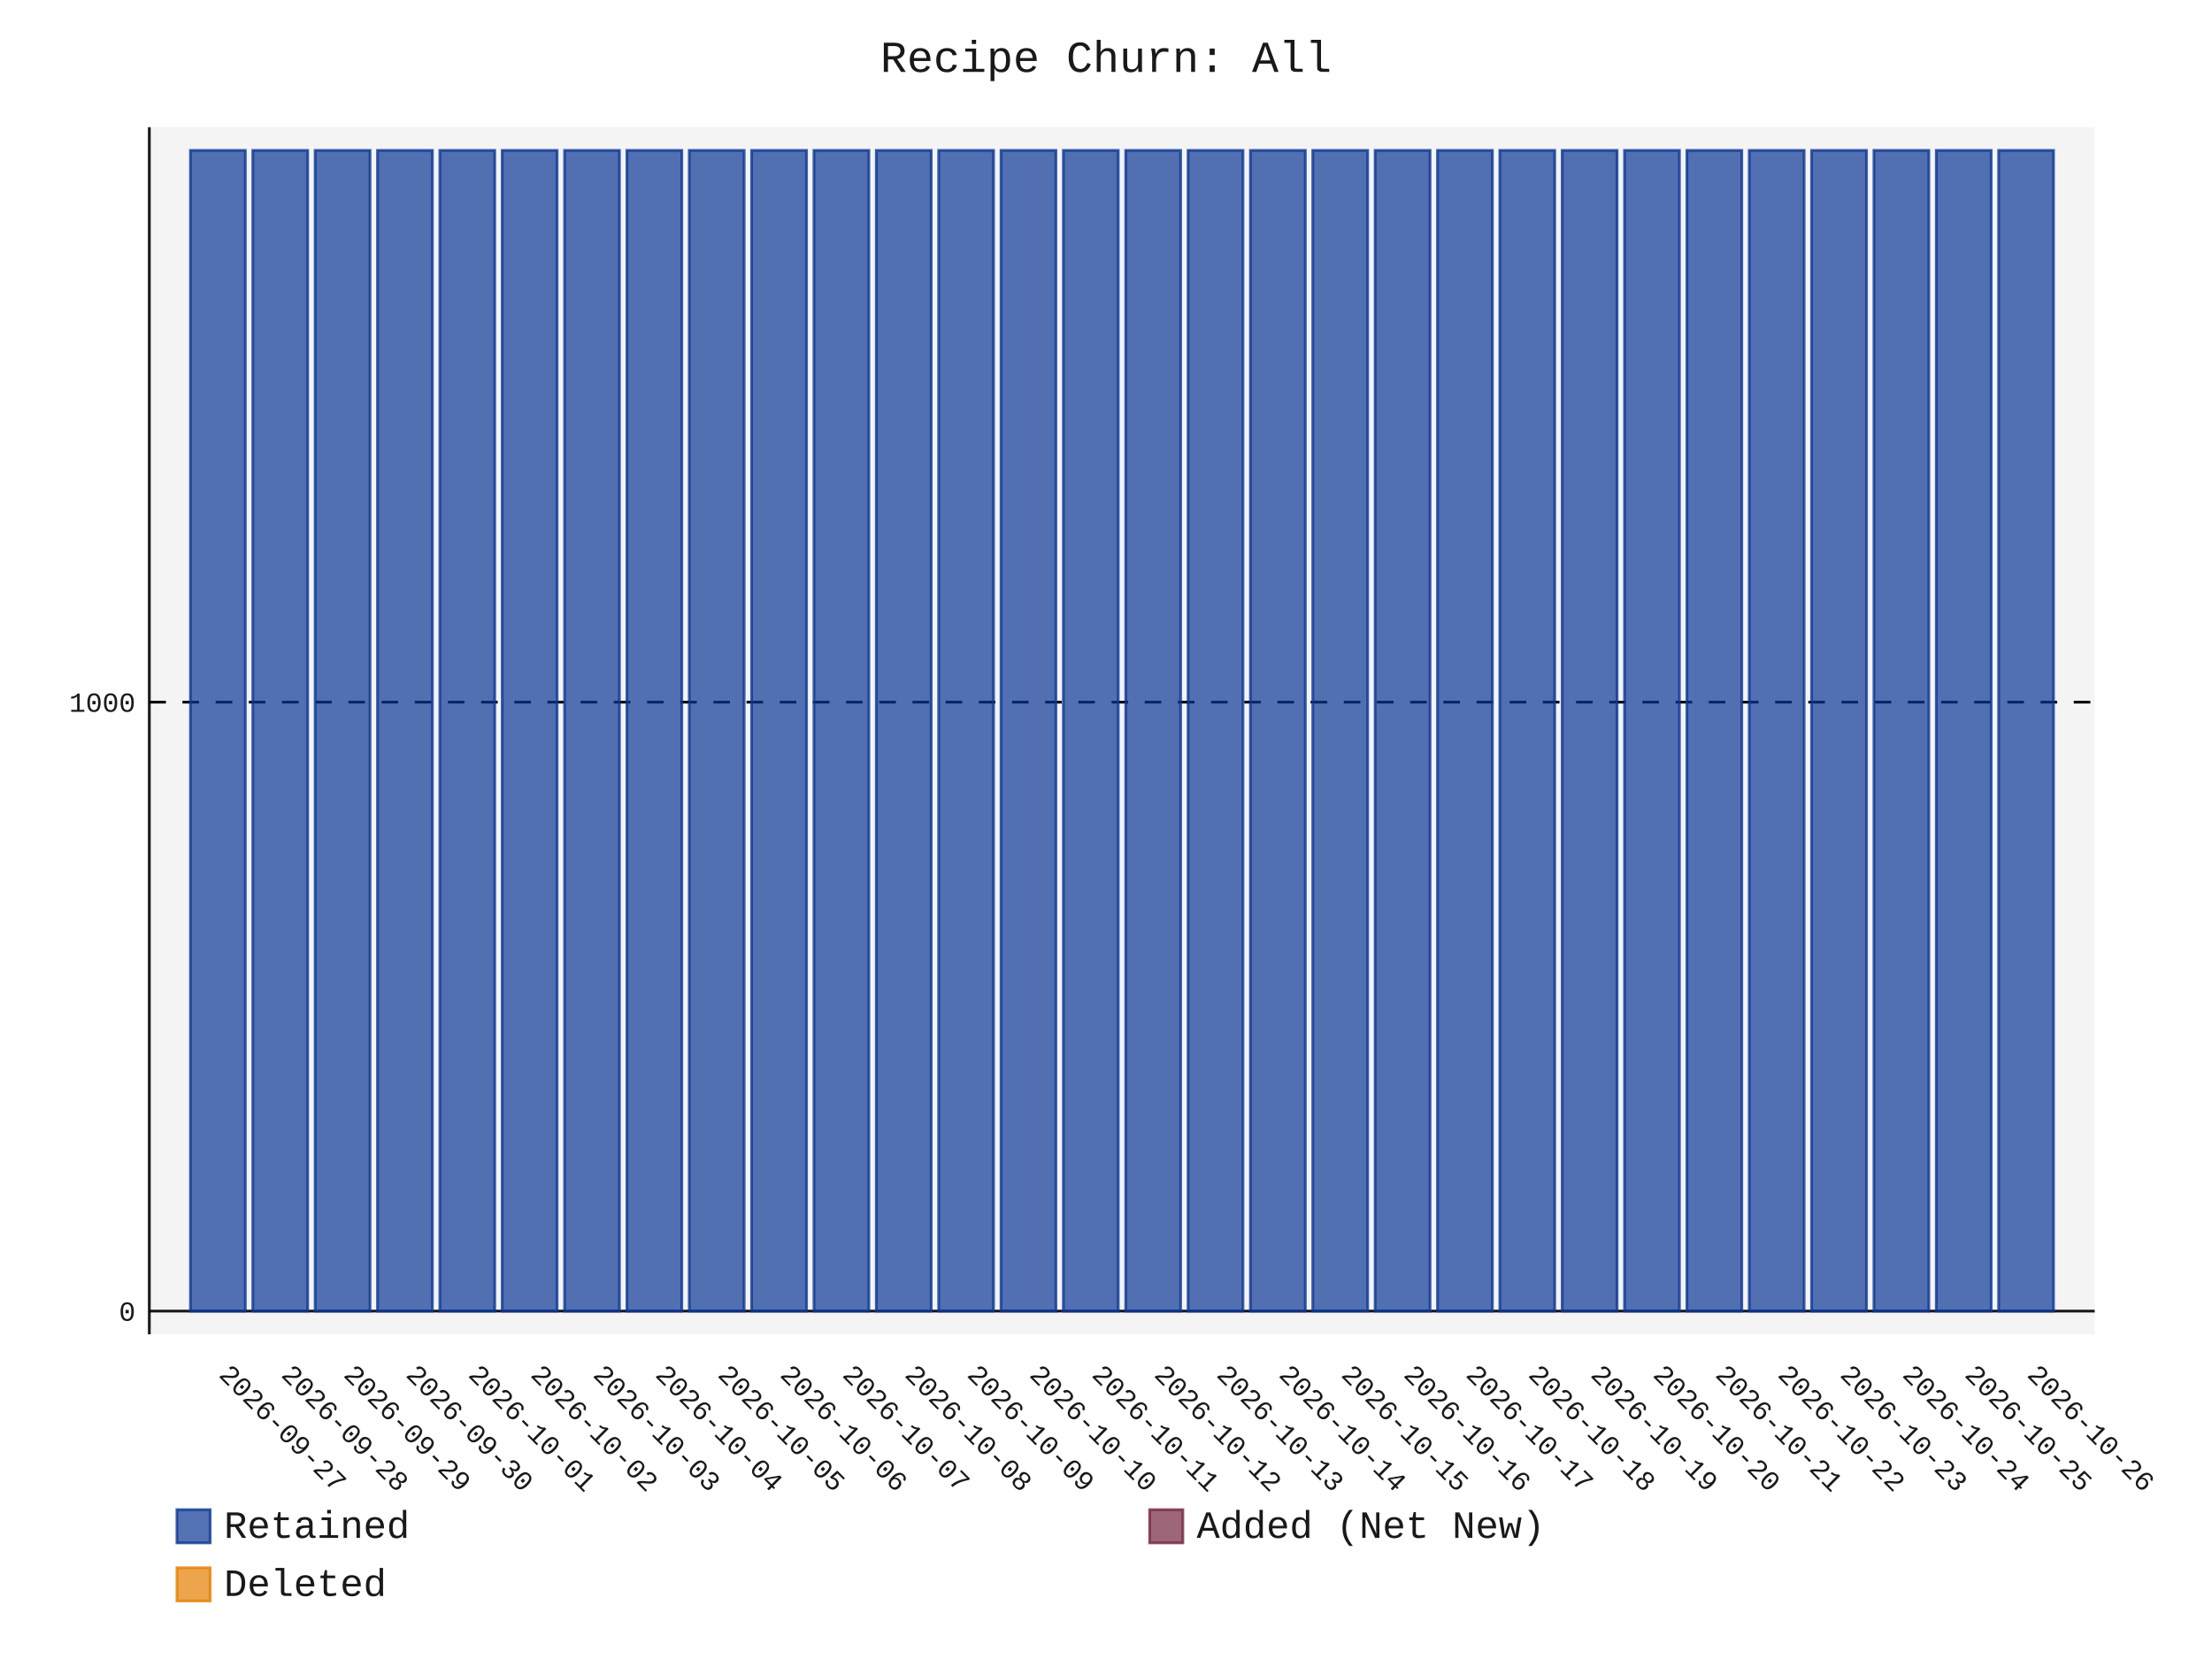
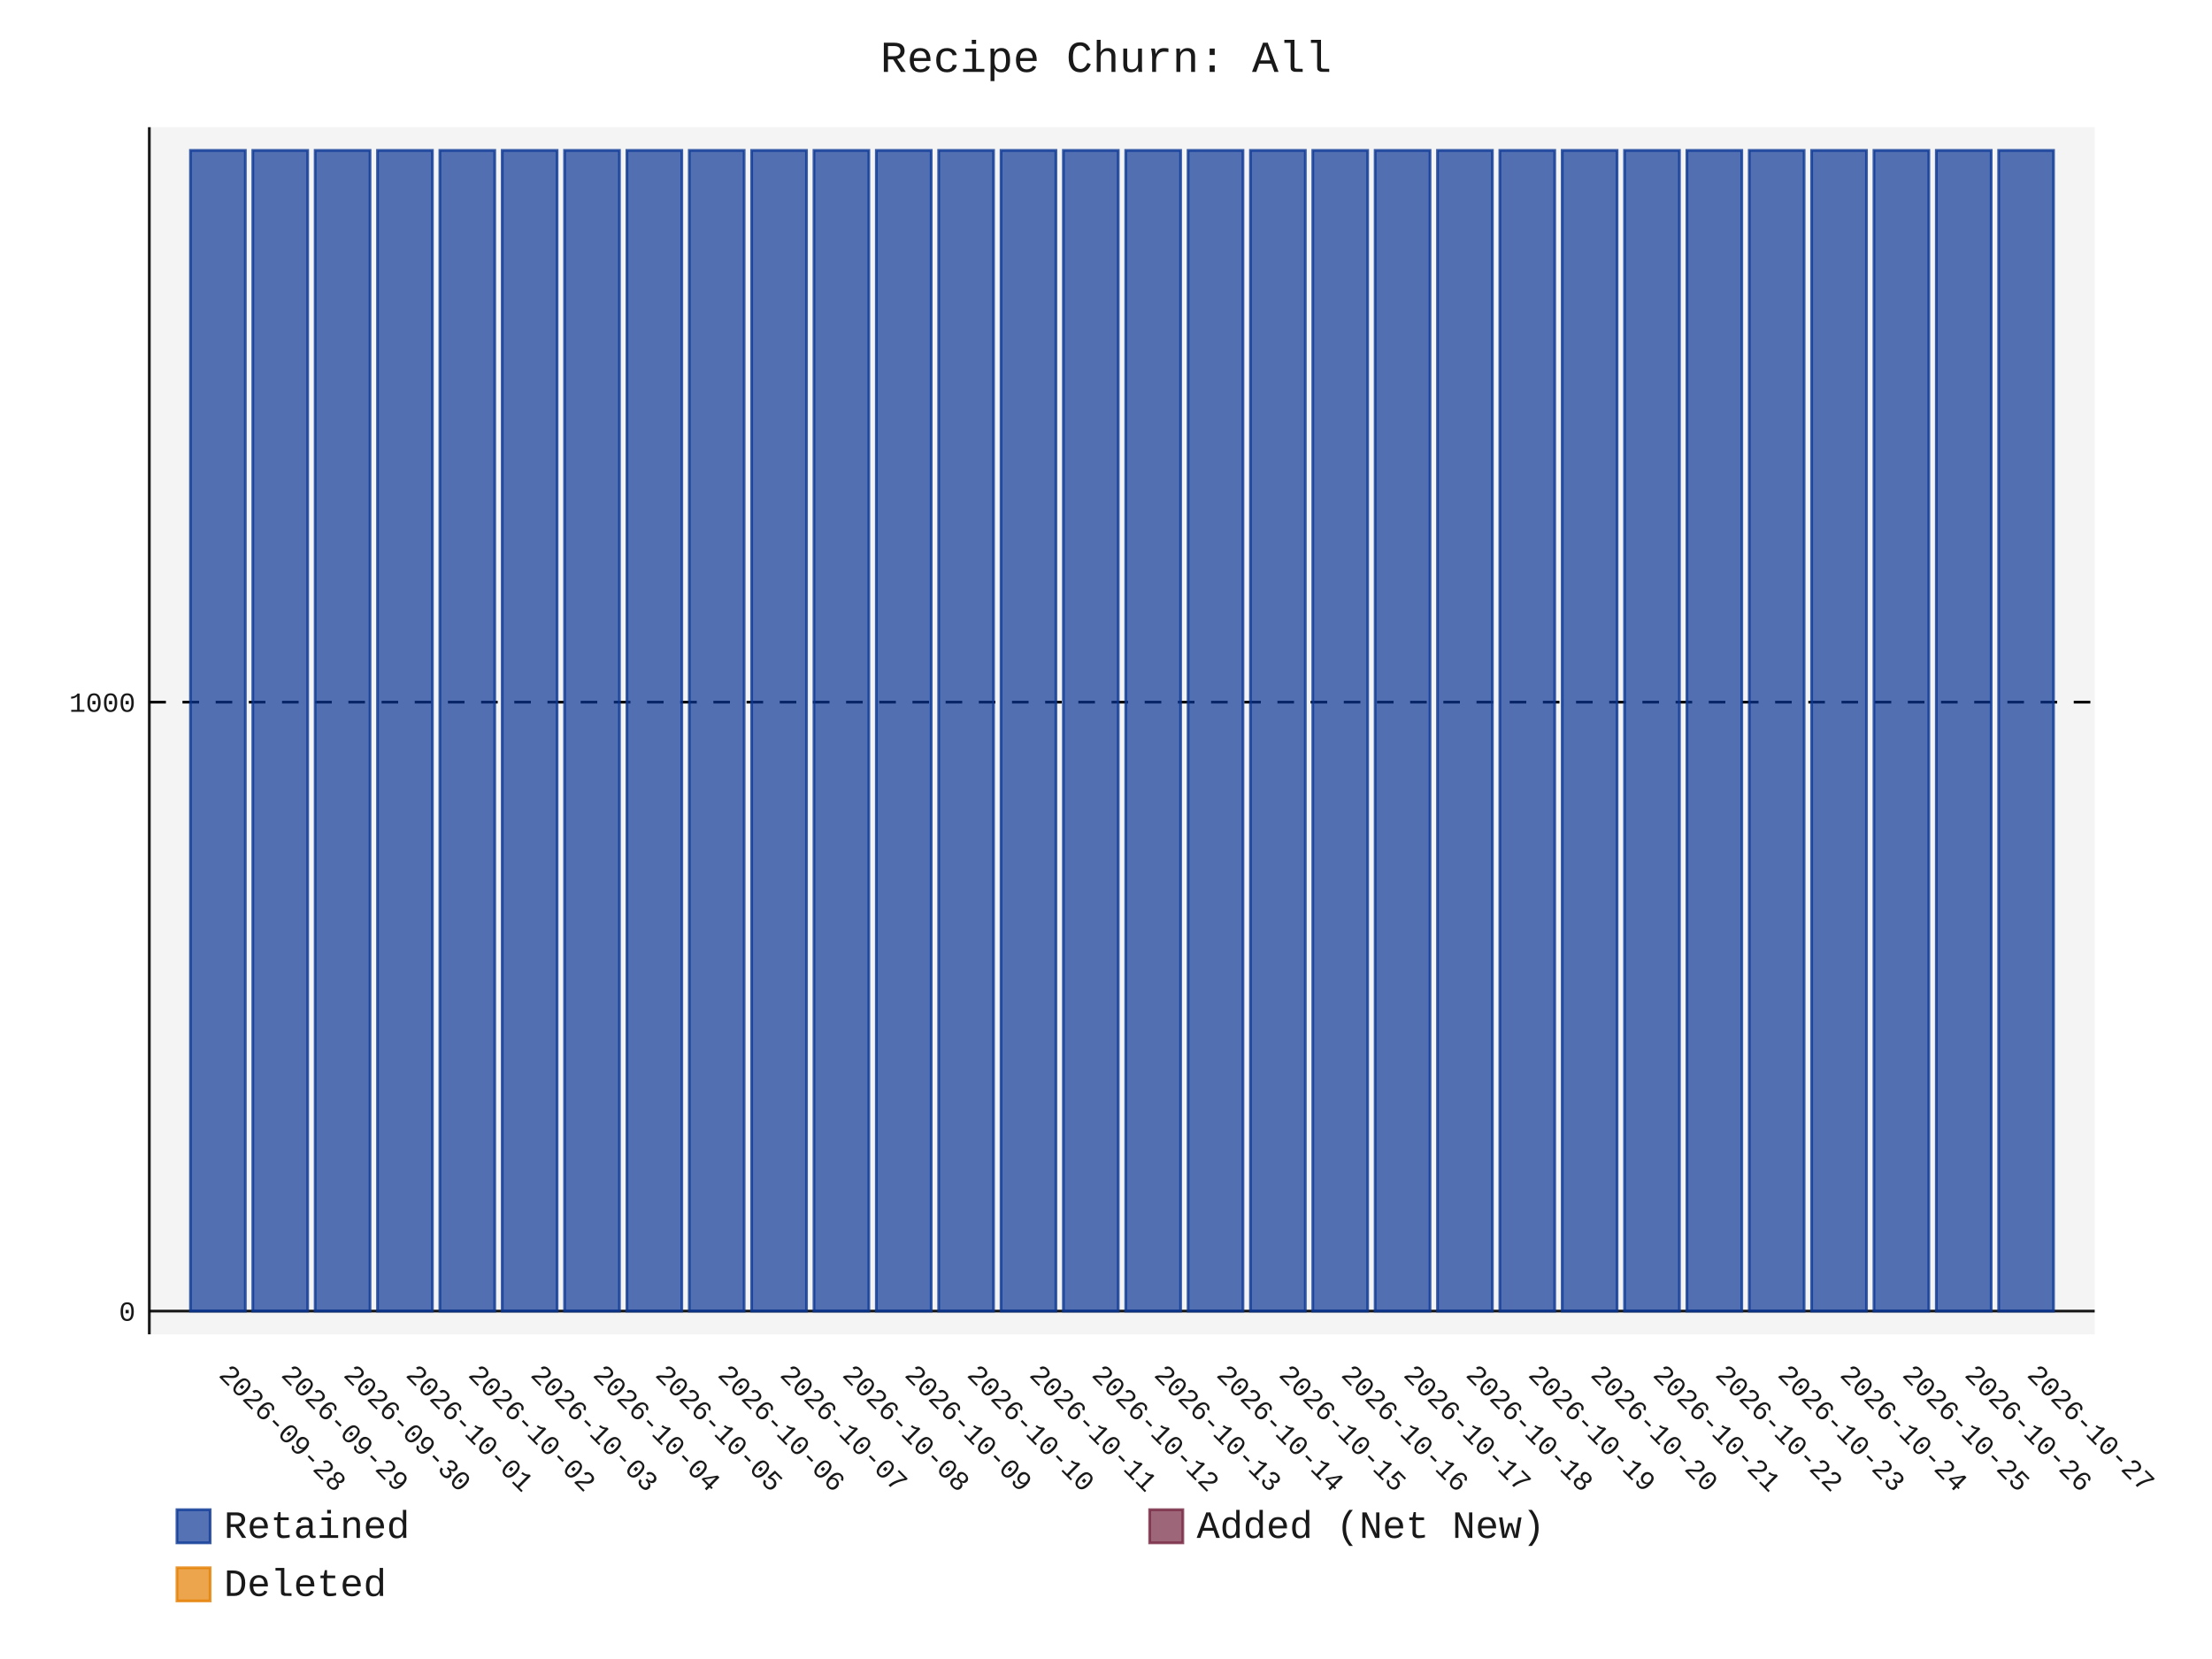
- <svg xmlns="http://www.w3.org/2000/svg" id="chart-1934e3d9-4137-4610-9bf1-b1ba6bd82162" class="pygal-chart" viewBox="0 0 800 600">
+ <svg xmlns="http://www.w3.org/2000/svg" id="chart-23c6eff1-159f-4952-b8a8-fe69c013ac09" class="pygal-chart" viewBox="0 0 800 600">
  <defs>
-     <style type="text/css">#chart-1934e3d9-4137-4610-9bf1-b1ba6bd82162{-webkit-user-select:none;-webkit-font-smoothing:antialiased;font-family:Consolas,"Liberation Mono",Menlo,Courier,monospace}#chart-1934e3d9-4137-4610-9bf1-b1ba6bd82162 .title{font-family:Consolas,"Liberation Mono",Menlo,Courier,monospace;font-size:16px}#chart-1934e3d9-4137-4610-9bf1-b1ba6bd82162 .legends .legend text{font-family:Consolas,"Liberation Mono",Menlo,Courier,monospace;font-size:14px}#chart-1934e3d9-4137-4610-9bf1-b1ba6bd82162 .axis text{font-family:Consolas,"Liberation Mono",Menlo,Courier,monospace;font-size:10px}#chart-1934e3d9-4137-4610-9bf1-b1ba6bd82162 .axis text.major{font-family:Consolas,"Liberation Mono",Menlo,Courier,monospace;font-size:10px}#chart-1934e3d9-4137-4610-9bf1-b1ba6bd82162 .text-overlay text.value{font-family:Consolas,"Liberation Mono",Menlo,Courier,monospace;font-size:16px}#chart-1934e3d9-4137-4610-9bf1-b1ba6bd82162 .text-overlay text.label{font-family:Consolas,"Liberation Mono",Menlo,Courier,monospace;font-size:10px}#chart-1934e3d9-4137-4610-9bf1-b1ba6bd82162 .tooltip{font-family:Consolas,"Liberation Mono",Menlo,Courier,monospace;font-size:14px}#chart-1934e3d9-4137-4610-9bf1-b1ba6bd82162 text.no_data{font-family:Consolas,"Liberation Mono",Menlo,Courier,monospace;font-size:64px}
- #chart-1934e3d9-4137-4610-9bf1-b1ba6bd82162{background-color:transparent}#chart-1934e3d9-4137-4610-9bf1-b1ba6bd82162 path,#chart-1934e3d9-4137-4610-9bf1-b1ba6bd82162 line,#chart-1934e3d9-4137-4610-9bf1-b1ba6bd82162 rect,#chart-1934e3d9-4137-4610-9bf1-b1ba6bd82162 circle{-webkit-transition:150ms;-moz-transition:150ms;transition:150ms}#chart-1934e3d9-4137-4610-9bf1-b1ba6bd82162 .graph &gt; .background{fill:transparent}#chart-1934e3d9-4137-4610-9bf1-b1ba6bd82162 .plot &gt; .background{fill:rgba(240,240,240,0.7)}#chart-1934e3d9-4137-4610-9bf1-b1ba6bd82162 .graph{fill:rgba(0,0,0,0.9)}#chart-1934e3d9-4137-4610-9bf1-b1ba6bd82162 text.no_data{fill:rgba(0,0,0,0.9)}#chart-1934e3d9-4137-4610-9bf1-b1ba6bd82162 .title{fill:rgba(0,0,0,0.9)}#chart-1934e3d9-4137-4610-9bf1-b1ba6bd82162 .legends .legend text{fill:rgba(0,0,0,0.9)}#chart-1934e3d9-4137-4610-9bf1-b1ba6bd82162 .legends .legend:hover text{fill:rgba(0,0,0,0.9)}#chart-1934e3d9-4137-4610-9bf1-b1ba6bd82162 .axis .line{stroke:rgba(0,0,0,0.9)}#chart-1934e3d9-4137-4610-9bf1-b1ba6bd82162 .axis .guide.line{stroke:rgba(0,0,0,0.5)}#chart-1934e3d9-4137-4610-9bf1-b1ba6bd82162 .axis .major.line{stroke:rgba(0,0,0,0.9)}#chart-1934e3d9-4137-4610-9bf1-b1ba6bd82162 .axis text.major{fill:rgba(0,0,0,0.9)}#chart-1934e3d9-4137-4610-9bf1-b1ba6bd82162 .axis.y .guides:hover .guide.line,#chart-1934e3d9-4137-4610-9bf1-b1ba6bd82162 .line-graph .axis.x .guides:hover .guide.line,#chart-1934e3d9-4137-4610-9bf1-b1ba6bd82162 .stackedline-graph .axis.x .guides:hover .guide.line,#chart-1934e3d9-4137-4610-9bf1-b1ba6bd82162 .xy-graph .axis.x .guides:hover .guide.line{stroke:rgba(0,0,0,0.9)}#chart-1934e3d9-4137-4610-9bf1-b1ba6bd82162 .axis .guides:hover text{fill:rgba(0,0,0,0.9)}#chart-1934e3d9-4137-4610-9bf1-b1ba6bd82162 .reactive{fill-opacity:.7;stroke-opacity:.8;stroke-width:1}#chart-1934e3d9-4137-4610-9bf1-b1ba6bd82162 .ci{stroke:rgba(0,0,0,0.9)}#chart-1934e3d9-4137-4610-9bf1-b1ba6bd82162 .reactive.active,#chart-1934e3d9-4137-4610-9bf1-b1ba6bd82162 .active .reactive{fill-opacity:.8;stroke-opacity:.9;stroke-width:4}#chart-1934e3d9-4137-4610-9bf1-b1ba6bd82162 .ci .reactive.active{stroke-width:1.5}#chart-1934e3d9-4137-4610-9bf1-b1ba6bd82162 .series text{fill:rgba(0,0,0,0.9)}#chart-1934e3d9-4137-4610-9bf1-b1ba6bd82162 .tooltip rect{fill:rgba(240,240,240,0.7);stroke:rgba(0,0,0,0.9);-webkit-transition:opacity 150ms;-moz-transition:opacity 150ms;transition:opacity 150ms}#chart-1934e3d9-4137-4610-9bf1-b1ba6bd82162 .tooltip .label{fill:rgba(0,0,0,0.9)}#chart-1934e3d9-4137-4610-9bf1-b1ba6bd82162 .tooltip .label{fill:rgba(0,0,0,0.9)}#chart-1934e3d9-4137-4610-9bf1-b1ba6bd82162 .tooltip .legend{font-size:.8em;fill:rgba(0,0,0,0.5)}#chart-1934e3d9-4137-4610-9bf1-b1ba6bd82162 .tooltip .x_label{font-size:.6em;fill:rgba(0,0,0,0.9)}#chart-1934e3d9-4137-4610-9bf1-b1ba6bd82162 .tooltip .xlink{font-size:.5em;text-decoration:underline}#chart-1934e3d9-4137-4610-9bf1-b1ba6bd82162 .tooltip .value{font-size:1.5em}#chart-1934e3d9-4137-4610-9bf1-b1ba6bd82162 .bound{font-size:.5em}#chart-1934e3d9-4137-4610-9bf1-b1ba6bd82162 .max-value{font-size:.75em;fill:rgba(0,0,0,0.5)}#chart-1934e3d9-4137-4610-9bf1-b1ba6bd82162 .map-element{fill:rgba(240,240,240,0.7);stroke:rgba(0,0,0,0.5) !important}#chart-1934e3d9-4137-4610-9bf1-b1ba6bd82162 .map-element .reactive{fill-opacity:inherit;stroke-opacity:inherit}#chart-1934e3d9-4137-4610-9bf1-b1ba6bd82162 .color-0,#chart-1934e3d9-4137-4610-9bf1-b1ba6bd82162 .color-0 a:visited{stroke:rgb(12,55,149);fill:rgb(12,55,149)}#chart-1934e3d9-4137-4610-9bf1-b1ba6bd82162 .color-1,#chart-1934e3d9-4137-4610-9bf1-b1ba6bd82162 .color-1 a:visited{stroke:rgb(117,38,65);fill:rgb(117,38,65)}#chart-1934e3d9-4137-4610-9bf1-b1ba6bd82162 .color-2,#chart-1934e3d9-4137-4610-9bf1-b1ba6bd82162 .color-2 a:visited{stroke:rgb(228,127,0);fill:rgb(228,127,0)}#chart-1934e3d9-4137-4610-9bf1-b1ba6bd82162 .text-overlay .color-0 text{fill:black}#chart-1934e3d9-4137-4610-9bf1-b1ba6bd82162 .text-overlay .color-1 text{fill:black}#chart-1934e3d9-4137-4610-9bf1-b1ba6bd82162 .text-overlay .color-2 text{fill:black}
- #chart-1934e3d9-4137-4610-9bf1-b1ba6bd82162 text.no_data{text-anchor:middle}#chart-1934e3d9-4137-4610-9bf1-b1ba6bd82162 .guide.line{fill:none}#chart-1934e3d9-4137-4610-9bf1-b1ba6bd82162 .centered{text-anchor:middle}#chart-1934e3d9-4137-4610-9bf1-b1ba6bd82162 .title{text-anchor:middle}#chart-1934e3d9-4137-4610-9bf1-b1ba6bd82162 .legends .legend text{fill-opacity:1}#chart-1934e3d9-4137-4610-9bf1-b1ba6bd82162 .axis.x text{text-anchor:middle}#chart-1934e3d9-4137-4610-9bf1-b1ba6bd82162 .axis.x:not(.web) text[transform]{text-anchor:start}#chart-1934e3d9-4137-4610-9bf1-b1ba6bd82162 .axis.x:not(.web) text[transform].backwards{text-anchor:end}#chart-1934e3d9-4137-4610-9bf1-b1ba6bd82162 .axis.y text{text-anchor:end}#chart-1934e3d9-4137-4610-9bf1-b1ba6bd82162 .axis.y text[transform].backwards{text-anchor:start}#chart-1934e3d9-4137-4610-9bf1-b1ba6bd82162 .axis.y2 text{text-anchor:start}#chart-1934e3d9-4137-4610-9bf1-b1ba6bd82162 .axis.y2 text[transform].backwards{text-anchor:end}#chart-1934e3d9-4137-4610-9bf1-b1ba6bd82162 .axis .guide.line{stroke-dasharray:4,4;stroke:black}#chart-1934e3d9-4137-4610-9bf1-b1ba6bd82162 .axis .major.guide.line{stroke-dasharray:6,6;stroke:black}#chart-1934e3d9-4137-4610-9bf1-b1ba6bd82162 .horizontal .axis.y .guide.line,#chart-1934e3d9-4137-4610-9bf1-b1ba6bd82162 .horizontal .axis.y2 .guide.line,#chart-1934e3d9-4137-4610-9bf1-b1ba6bd82162 .vertical .axis.x .guide.line{opacity:0}#chart-1934e3d9-4137-4610-9bf1-b1ba6bd82162 .horizontal .axis.always_show .guide.line,#chart-1934e3d9-4137-4610-9bf1-b1ba6bd82162 .vertical .axis.always_show .guide.line{opacity:1 !important}#chart-1934e3d9-4137-4610-9bf1-b1ba6bd82162 .axis.y .guides:hover .guide.line,#chart-1934e3d9-4137-4610-9bf1-b1ba6bd82162 .axis.y2 .guides:hover .guide.line,#chart-1934e3d9-4137-4610-9bf1-b1ba6bd82162 .axis.x .guides:hover .guide.line{opacity:1}#chart-1934e3d9-4137-4610-9bf1-b1ba6bd82162 .axis .guides:hover text{opacity:1}#chart-1934e3d9-4137-4610-9bf1-b1ba6bd82162 .nofill{fill:none}#chart-1934e3d9-4137-4610-9bf1-b1ba6bd82162 .subtle-fill{fill-opacity:.2}#chart-1934e3d9-4137-4610-9bf1-b1ba6bd82162 .dot{stroke-width:1px;fill-opacity:1;stroke-opacity:1}#chart-1934e3d9-4137-4610-9bf1-b1ba6bd82162 .dot.active{stroke-width:5px}#chart-1934e3d9-4137-4610-9bf1-b1ba6bd82162 .dot.negative{fill:transparent}#chart-1934e3d9-4137-4610-9bf1-b1ba6bd82162 text,#chart-1934e3d9-4137-4610-9bf1-b1ba6bd82162 tspan{stroke:none !important}#chart-1934e3d9-4137-4610-9bf1-b1ba6bd82162 .series text.active{opacity:1}#chart-1934e3d9-4137-4610-9bf1-b1ba6bd82162 .tooltip rect{fill-opacity:.95;stroke-width:.5}#chart-1934e3d9-4137-4610-9bf1-b1ba6bd82162 .tooltip text{fill-opacity:1}#chart-1934e3d9-4137-4610-9bf1-b1ba6bd82162 .showable{visibility:hidden}#chart-1934e3d9-4137-4610-9bf1-b1ba6bd82162 .showable.shown{visibility:visible}#chart-1934e3d9-4137-4610-9bf1-b1ba6bd82162 .gauge-background{fill:rgba(229,229,229,1);stroke:none}#chart-1934e3d9-4137-4610-9bf1-b1ba6bd82162 .bg-lines{stroke:transparent;stroke-width:2px}</style>
+     <style type="text/css">#chart-23c6eff1-159f-4952-b8a8-fe69c013ac09{-webkit-user-select:none;-webkit-font-smoothing:antialiased;font-family:Consolas,"Liberation Mono",Menlo,Courier,monospace}#chart-23c6eff1-159f-4952-b8a8-fe69c013ac09 .title{font-family:Consolas,"Liberation Mono",Menlo,Courier,monospace;font-size:16px}#chart-23c6eff1-159f-4952-b8a8-fe69c013ac09 .legends .legend text{font-family:Consolas,"Liberation Mono",Menlo,Courier,monospace;font-size:14px}#chart-23c6eff1-159f-4952-b8a8-fe69c013ac09 .axis text{font-family:Consolas,"Liberation Mono",Menlo,Courier,monospace;font-size:10px}#chart-23c6eff1-159f-4952-b8a8-fe69c013ac09 .axis text.major{font-family:Consolas,"Liberation Mono",Menlo,Courier,monospace;font-size:10px}#chart-23c6eff1-159f-4952-b8a8-fe69c013ac09 .text-overlay text.value{font-family:Consolas,"Liberation Mono",Menlo,Courier,monospace;font-size:16px}#chart-23c6eff1-159f-4952-b8a8-fe69c013ac09 .text-overlay text.label{font-family:Consolas,"Liberation Mono",Menlo,Courier,monospace;font-size:10px}#chart-23c6eff1-159f-4952-b8a8-fe69c013ac09 .tooltip{font-family:Consolas,"Liberation Mono",Menlo,Courier,monospace;font-size:14px}#chart-23c6eff1-159f-4952-b8a8-fe69c013ac09 text.no_data{font-family:Consolas,"Liberation Mono",Menlo,Courier,monospace;font-size:64px}
+ #chart-23c6eff1-159f-4952-b8a8-fe69c013ac09{background-color:transparent}#chart-23c6eff1-159f-4952-b8a8-fe69c013ac09 path,#chart-23c6eff1-159f-4952-b8a8-fe69c013ac09 line,#chart-23c6eff1-159f-4952-b8a8-fe69c013ac09 rect,#chart-23c6eff1-159f-4952-b8a8-fe69c013ac09 circle{-webkit-transition:150ms;-moz-transition:150ms;transition:150ms}#chart-23c6eff1-159f-4952-b8a8-fe69c013ac09 .graph &gt; .background{fill:transparent}#chart-23c6eff1-159f-4952-b8a8-fe69c013ac09 .plot &gt; .background{fill:rgba(240,240,240,0.7)}#chart-23c6eff1-159f-4952-b8a8-fe69c013ac09 .graph{fill:rgba(0,0,0,0.9)}#chart-23c6eff1-159f-4952-b8a8-fe69c013ac09 text.no_data{fill:rgba(0,0,0,0.9)}#chart-23c6eff1-159f-4952-b8a8-fe69c013ac09 .title{fill:rgba(0,0,0,0.9)}#chart-23c6eff1-159f-4952-b8a8-fe69c013ac09 .legends .legend text{fill:rgba(0,0,0,0.9)}#chart-23c6eff1-159f-4952-b8a8-fe69c013ac09 .legends .legend:hover text{fill:rgba(0,0,0,0.9)}#chart-23c6eff1-159f-4952-b8a8-fe69c013ac09 .axis .line{stroke:rgba(0,0,0,0.9)}#chart-23c6eff1-159f-4952-b8a8-fe69c013ac09 .axis .guide.line{stroke:rgba(0,0,0,0.5)}#chart-23c6eff1-159f-4952-b8a8-fe69c013ac09 .axis .major.line{stroke:rgba(0,0,0,0.9)}#chart-23c6eff1-159f-4952-b8a8-fe69c013ac09 .axis text.major{fill:rgba(0,0,0,0.9)}#chart-23c6eff1-159f-4952-b8a8-fe69c013ac09 .axis.y .guides:hover .guide.line,#chart-23c6eff1-159f-4952-b8a8-fe69c013ac09 .line-graph .axis.x .guides:hover .guide.line,#chart-23c6eff1-159f-4952-b8a8-fe69c013ac09 .stackedline-graph .axis.x .guides:hover .guide.line,#chart-23c6eff1-159f-4952-b8a8-fe69c013ac09 .xy-graph .axis.x .guides:hover .guide.line{stroke:rgba(0,0,0,0.9)}#chart-23c6eff1-159f-4952-b8a8-fe69c013ac09 .axis .guides:hover text{fill:rgba(0,0,0,0.9)}#chart-23c6eff1-159f-4952-b8a8-fe69c013ac09 .reactive{fill-opacity:.7;stroke-opacity:.8;stroke-width:1}#chart-23c6eff1-159f-4952-b8a8-fe69c013ac09 .ci{stroke:rgba(0,0,0,0.9)}#chart-23c6eff1-159f-4952-b8a8-fe69c013ac09 .reactive.active,#chart-23c6eff1-159f-4952-b8a8-fe69c013ac09 .active .reactive{fill-opacity:.8;stroke-opacity:.9;stroke-width:4}#chart-23c6eff1-159f-4952-b8a8-fe69c013ac09 .ci .reactive.active{stroke-width:1.5}#chart-23c6eff1-159f-4952-b8a8-fe69c013ac09 .series text{fill:rgba(0,0,0,0.9)}#chart-23c6eff1-159f-4952-b8a8-fe69c013ac09 .tooltip rect{fill:rgba(240,240,240,0.7);stroke:rgba(0,0,0,0.9);-webkit-transition:opacity 150ms;-moz-transition:opacity 150ms;transition:opacity 150ms}#chart-23c6eff1-159f-4952-b8a8-fe69c013ac09 .tooltip .label{fill:rgba(0,0,0,0.9)}#chart-23c6eff1-159f-4952-b8a8-fe69c013ac09 .tooltip .label{fill:rgba(0,0,0,0.9)}#chart-23c6eff1-159f-4952-b8a8-fe69c013ac09 .tooltip .legend{font-size:.8em;fill:rgba(0,0,0,0.5)}#chart-23c6eff1-159f-4952-b8a8-fe69c013ac09 .tooltip .x_label{font-size:.6em;fill:rgba(0,0,0,0.9)}#chart-23c6eff1-159f-4952-b8a8-fe69c013ac09 .tooltip .xlink{font-size:.5em;text-decoration:underline}#chart-23c6eff1-159f-4952-b8a8-fe69c013ac09 .tooltip .value{font-size:1.5em}#chart-23c6eff1-159f-4952-b8a8-fe69c013ac09 .bound{font-size:.5em}#chart-23c6eff1-159f-4952-b8a8-fe69c013ac09 .max-value{font-size:.75em;fill:rgba(0,0,0,0.5)}#chart-23c6eff1-159f-4952-b8a8-fe69c013ac09 .map-element{fill:rgba(240,240,240,0.7);stroke:rgba(0,0,0,0.5) !important}#chart-23c6eff1-159f-4952-b8a8-fe69c013ac09 .map-element .reactive{fill-opacity:inherit;stroke-opacity:inherit}#chart-23c6eff1-159f-4952-b8a8-fe69c013ac09 .color-0,#chart-23c6eff1-159f-4952-b8a8-fe69c013ac09 .color-0 a:visited{stroke:rgb(12,55,149);fill:rgb(12,55,149)}#chart-23c6eff1-159f-4952-b8a8-fe69c013ac09 .color-1,#chart-23c6eff1-159f-4952-b8a8-fe69c013ac09 .color-1 a:visited{stroke:rgb(117,38,65);fill:rgb(117,38,65)}#chart-23c6eff1-159f-4952-b8a8-fe69c013ac09 .color-2,#chart-23c6eff1-159f-4952-b8a8-fe69c013ac09 .color-2 a:visited{stroke:rgb(228,127,0);fill:rgb(228,127,0)}#chart-23c6eff1-159f-4952-b8a8-fe69c013ac09 .text-overlay .color-0 text{fill:black}#chart-23c6eff1-159f-4952-b8a8-fe69c013ac09 .text-overlay .color-1 text{fill:black}#chart-23c6eff1-159f-4952-b8a8-fe69c013ac09 .text-overlay .color-2 text{fill:black}
+ #chart-23c6eff1-159f-4952-b8a8-fe69c013ac09 text.no_data{text-anchor:middle}#chart-23c6eff1-159f-4952-b8a8-fe69c013ac09 .guide.line{fill:none}#chart-23c6eff1-159f-4952-b8a8-fe69c013ac09 .centered{text-anchor:middle}#chart-23c6eff1-159f-4952-b8a8-fe69c013ac09 .title{text-anchor:middle}#chart-23c6eff1-159f-4952-b8a8-fe69c013ac09 .legends .legend text{fill-opacity:1}#chart-23c6eff1-159f-4952-b8a8-fe69c013ac09 .axis.x text{text-anchor:middle}#chart-23c6eff1-159f-4952-b8a8-fe69c013ac09 .axis.x:not(.web) text[transform]{text-anchor:start}#chart-23c6eff1-159f-4952-b8a8-fe69c013ac09 .axis.x:not(.web) text[transform].backwards{text-anchor:end}#chart-23c6eff1-159f-4952-b8a8-fe69c013ac09 .axis.y text{text-anchor:end}#chart-23c6eff1-159f-4952-b8a8-fe69c013ac09 .axis.y text[transform].backwards{text-anchor:start}#chart-23c6eff1-159f-4952-b8a8-fe69c013ac09 .axis.y2 text{text-anchor:start}#chart-23c6eff1-159f-4952-b8a8-fe69c013ac09 .axis.y2 text[transform].backwards{text-anchor:end}#chart-23c6eff1-159f-4952-b8a8-fe69c013ac09 .axis .guide.line{stroke-dasharray:4,4;stroke:black}#chart-23c6eff1-159f-4952-b8a8-fe69c013ac09 .axis .major.guide.line{stroke-dasharray:6,6;stroke:black}#chart-23c6eff1-159f-4952-b8a8-fe69c013ac09 .horizontal .axis.y .guide.line,#chart-23c6eff1-159f-4952-b8a8-fe69c013ac09 .horizontal .axis.y2 .guide.line,#chart-23c6eff1-159f-4952-b8a8-fe69c013ac09 .vertical .axis.x .guide.line{opacity:0}#chart-23c6eff1-159f-4952-b8a8-fe69c013ac09 .horizontal .axis.always_show .guide.line,#chart-23c6eff1-159f-4952-b8a8-fe69c013ac09 .vertical .axis.always_show .guide.line{opacity:1 !important}#chart-23c6eff1-159f-4952-b8a8-fe69c013ac09 .axis.y .guides:hover .guide.line,#chart-23c6eff1-159f-4952-b8a8-fe69c013ac09 .axis.y2 .guides:hover .guide.line,#chart-23c6eff1-159f-4952-b8a8-fe69c013ac09 .axis.x .guides:hover .guide.line{opacity:1}#chart-23c6eff1-159f-4952-b8a8-fe69c013ac09 .axis .guides:hover text{opacity:1}#chart-23c6eff1-159f-4952-b8a8-fe69c013ac09 .nofill{fill:none}#chart-23c6eff1-159f-4952-b8a8-fe69c013ac09 .subtle-fill{fill-opacity:.2}#chart-23c6eff1-159f-4952-b8a8-fe69c013ac09 .dot{stroke-width:1px;fill-opacity:1;stroke-opacity:1}#chart-23c6eff1-159f-4952-b8a8-fe69c013ac09 .dot.active{stroke-width:5px}#chart-23c6eff1-159f-4952-b8a8-fe69c013ac09 .dot.negative{fill:transparent}#chart-23c6eff1-159f-4952-b8a8-fe69c013ac09 text,#chart-23c6eff1-159f-4952-b8a8-fe69c013ac09 tspan{stroke:none !important}#chart-23c6eff1-159f-4952-b8a8-fe69c013ac09 .series text.active{opacity:1}#chart-23c6eff1-159f-4952-b8a8-fe69c013ac09 .tooltip rect{fill-opacity:.95;stroke-width:.5}#chart-23c6eff1-159f-4952-b8a8-fe69c013ac09 .tooltip text{fill-opacity:1}#chart-23c6eff1-159f-4952-b8a8-fe69c013ac09 .showable{visibility:hidden}#chart-23c6eff1-159f-4952-b8a8-fe69c013ac09 .showable.shown{visibility:visible}#chart-23c6eff1-159f-4952-b8a8-fe69c013ac09 .gauge-background{fill:rgba(229,229,229,1);stroke:none}#chart-23c6eff1-159f-4952-b8a8-fe69c013ac09 .bg-lines{stroke:transparent;stroke-width:2px}</style>
  </defs>
  <g class="graph stackedbar-graph vertical">
    <rect x="0" y="0" width="800" height="600" class="background" />
    <g transform="translate(54, 46)" class="plot">
      <rect x="0" y="0" width="703.574" height="436.574" class="background" />
      <g class="axis y always_show">
        <g class="guides">
          <path d="M0 428.178 h703.574" class="axis major line" />
          <text x="-5" y="431.678" class="major">0</text>
        </g>
        <g class="guides">
          <path d="M0 207.935 h703.574" class="major guide line" />
          <text x="-5" y="211.435" class="major">1000</text>
        </g>
      </g>
      <g class="axis x">
        <path d="M0 0 v436.574" class="line" />
        <g class="guides">
          <path d="M24.805 0 v436.574" class="guide line" />
-           <text x="24.805" y="451.574" class="" transform="rotate(45 24.80548 451.5736)">2026-09-27</text>
+           <text x="24.805" y="451.574" class="" transform="rotate(45 24.80548 451.5736)">2026-09-28</text>
        </g>
        <g class="guides">
          <path d="M47.356 0 v436.574" class="guide line" />
-           <text x="47.356" y="451.574" class="" transform="rotate(45 47.35592 451.5736)">2026-09-28</text>
+           <text x="47.356" y="451.574" class="" transform="rotate(45 47.35592 451.5736)">2026-09-29</text>
        </g>
        <g class="guides">
          <path d="M69.906 0 v436.574" class="guide line" />
-           <text x="69.906" y="451.574" class="" transform="rotate(45 69.90635 451.5736)">2026-09-29</text>
+           <text x="69.906" y="451.574" class="" transform="rotate(45 69.90635 451.5736)">2026-09-30</text>
        </g>
        <g class="guides">
          <path d="M92.457 0 v436.574" class="guide line" />
-           <text x="92.457" y="451.574" class="" transform="rotate(45 92.45679 451.5736)">2026-09-30</text>
+           <text x="92.457" y="451.574" class="" transform="rotate(45 92.45679 451.5736)">2026-10-01</text>
        </g>
        <g class="guides">
          <path d="M115.007 0 v436.574" class="guide line" />
-           <text x="115.007" y="451.574" class="" transform="rotate(45 115.0072 451.5736)">2026-10-01</text>
+           <text x="115.007" y="451.574" class="" transform="rotate(45 115.0072 451.5736)">2026-10-02</text>
        </g>
        <g class="guides">
          <path d="M137.558 0 v436.574" class="guide line" />
-           <text x="137.558" y="451.574" class="" transform="rotate(45 137.5577 451.5736)">2026-10-02</text>
+           <text x="137.558" y="451.574" class="" transform="rotate(45 137.5577 451.5736)">2026-10-03</text>
        </g>
        <g class="guides">
          <path d="M160.108 0 v436.574" class="guide line" />
-           <text x="160.108" y="451.574" class="" transform="rotate(45 160.1081 451.5736)">2026-10-03</text>
+           <text x="160.108" y="451.574" class="" transform="rotate(45 160.1081 451.5736)">2026-10-04</text>
        </g>
        <g class="guides">
          <path d="M182.659 0 v436.574" class="guide line" />
-           <text x="182.659" y="451.574" class="" transform="rotate(45 182.6585 451.5736)">2026-10-04</text>
+           <text x="182.659" y="451.574" class="" transform="rotate(45 182.6585 451.5736)">2026-10-05</text>
        </g>
        <g class="guides">
          <path d="M205.209 0 v436.574" class="guide line" />
-           <text x="205.209" y="451.574" class="" transform="rotate(45 205.209 451.5736)">2026-10-05</text>
+           <text x="205.209" y="451.574" class="" transform="rotate(45 205.209 451.5736)">2026-10-06</text>
        </g>
        <g class="guides">
          <path d="M227.759 0 v436.574" class="guide line" />
-           <text x="227.759" y="451.574" class="" transform="rotate(45 227.7594 451.5736)">2026-10-06</text>
+           <text x="227.759" y="451.574" class="" transform="rotate(45 227.7594 451.5736)">2026-10-07</text>
        </g>
        <g class="guides">
          <path d="M250.31 0 v436.574" class="guide line" />
-           <text x="250.31" y="451.574" class="" transform="rotate(45 250.3098 451.5736)">2026-10-07</text>
+           <text x="250.31" y="451.574" class="" transform="rotate(45 250.3098 451.5736)">2026-10-08</text>
        </g>
        <g class="guides">
          <path d="M272.86 0 v436.574" class="guide line" />
-           <text x="272.86" y="451.574" class="" transform="rotate(45 272.8603 451.5736)">2026-10-08</text>
+           <text x="272.86" y="451.574" class="" transform="rotate(45 272.8603 451.5736)">2026-10-09</text>
        </g>
        <g class="guides">
          <path d="M295.411 0 v436.574" class="guide line" />
-           <text x="295.411" y="451.574" class="" transform="rotate(45 295.4107 451.5736)">2026-10-09</text>
+           <text x="295.411" y="451.574" class="" transform="rotate(45 295.4107 451.5736)">2026-10-10</text>
        </g>
        <g class="guides">
          <path d="M317.961 0 v436.574" class="guide line" />
-           <text x="317.961" y="451.574" class="" transform="rotate(45 317.9611 451.5736)">2026-10-10</text>
+           <text x="317.961" y="451.574" class="" transform="rotate(45 317.9611 451.5736)">2026-10-11</text>
        </g>
        <g class="guides">
          <path d="M340.512 0 v436.574" class="guide line" />
-           <text x="340.512" y="451.574" class="" transform="rotate(45 340.5116 451.5736)">2026-10-11</text>
+           <text x="340.512" y="451.574" class="" transform="rotate(45 340.5116 451.5736)">2026-10-12</text>
        </g>
        <g class="guides">
          <path d="M363.062 0 v436.574" class="guide line" />
-           <text x="363.062" y="451.574" class="" transform="rotate(45 363.062 451.5736)">2026-10-12</text>
+           <text x="363.062" y="451.574" class="" transform="rotate(45 363.062 451.5736)">2026-10-13</text>
        </g>
        <g class="guides">
          <path d="M385.612 0 v436.574" class="guide line" />
-           <text x="385.612" y="451.574" class="" transform="rotate(45 385.6125 451.5736)">2026-10-13</text>
+           <text x="385.612" y="451.574" class="" transform="rotate(45 385.6125 451.5736)">2026-10-14</text>
        </g>
        <g class="guides">
          <path d="M408.163 0 v436.574" class="guide line" />
-           <text x="408.163" y="451.574" class="" transform="rotate(45 408.1629 451.5736)">2026-10-14</text>
+           <text x="408.163" y="451.574" class="" transform="rotate(45 408.1629 451.5736)">2026-10-15</text>
        </g>
        <g class="guides">
          <path d="M430.713 0 v436.574" class="guide line" />
-           <text x="430.713" y="451.574" class="" transform="rotate(45 430.7133 451.5736)">2026-10-15</text>
+           <text x="430.713" y="451.574" class="" transform="rotate(45 430.7133 451.5736)">2026-10-16</text>
        </g>
        <g class="guides">
          <path d="M453.264 0 v436.574" class="guide line" />
-           <text x="453.264" y="451.574" class="" transform="rotate(45 453.2638 451.5736)">2026-10-16</text>
+           <text x="453.264" y="451.574" class="" transform="rotate(45 453.2638 451.5736)">2026-10-17</text>
        </g>
        <g class="guides">
          <path d="M475.814 0 v436.574" class="guide line" />
-           <text x="475.814" y="451.574" class="" transform="rotate(45 475.8142 451.5736)">2026-10-17</text>
+           <text x="475.814" y="451.574" class="" transform="rotate(45 475.8142 451.5736)">2026-10-18</text>
        </g>
        <g class="guides">
          <path d="M498.365 0 v436.574" class="guide line" />
-           <text x="498.365" y="451.574" class="" transform="rotate(45 498.3646 451.5736)">2026-10-18</text>
+           <text x="498.365" y="451.574" class="" transform="rotate(45 498.3646 451.5736)">2026-10-19</text>
        </g>
        <g class="guides">
          <path d="M520.915 0 v436.574" class="guide line" />
-           <text x="520.915" y="451.574" class="" transform="rotate(45 520.9151 451.5736)">2026-10-19</text>
+           <text x="520.915" y="451.574" class="" transform="rotate(45 520.9151 451.5736)">2026-10-20</text>
        </g>
        <g class="guides">
          <path d="M543.466 0 v436.574" class="guide line" />
-           <text x="543.465" y="451.574" class="" transform="rotate(45 543.4655 451.5736)">2026-10-20</text>
+           <text x="543.465" y="451.574" class="" transform="rotate(45 543.4655 451.5736)">2026-10-21</text>
        </g>
        <g class="guides">
          <path d="M566.016 0 v436.574" class="guide line" />
-           <text x="566.016" y="451.574" class="" transform="rotate(45 566.0159 451.5736)">2026-10-21</text>
+           <text x="566.016" y="451.574" class="" transform="rotate(45 566.0159 451.5736)">2026-10-22</text>
        </g>
        <g class="guides">
          <path d="M588.566 0 v436.574" class="guide line" />
-           <text x="588.566" y="451.574" class="" transform="rotate(45 588.5664 451.5736)">2026-10-22</text>
+           <text x="588.566" y="451.574" class="" transform="rotate(45 588.5664 451.5736)">2026-10-23</text>
        </g>
        <g class="guides">
          <path d="M611.117 0 v436.574" class="guide line" />
-           <text x="611.117" y="451.574" class="" transform="rotate(45 611.1168 451.5736)">2026-10-23</text>
+           <text x="611.117" y="451.574" class="" transform="rotate(45 611.1168 451.5736)">2026-10-24</text>
        </g>
        <g class="guides">
          <path d="M633.667 0 v436.574" class="guide line" />
-           <text x="633.667" y="451.574" class="" transform="rotate(45 633.6672 451.5736)">2026-10-24</text>
+           <text x="633.667" y="451.574" class="" transform="rotate(45 633.6672 451.5736)">2026-10-25</text>
        </g>
        <g class="guides">
          <path d="M656.218 0 v436.574" class="guide line" />
-           <text x="656.218" y="451.574" class="" transform="rotate(45 656.2177 451.5736)">2026-10-25</text>
+           <text x="656.218" y="451.574" class="" transform="rotate(45 656.2177 451.5736)">2026-10-26</text>
        </g>
        <g class="guides">
          <path d="M678.768 0 v436.574" class="guide line" />
-           <text x="678.768" y="451.574" class="" transform="rotate(45 678.7681 451.5736)">2026-10-26</text>
+           <text x="678.768" y="451.574" class="" transform="rotate(45 678.7681 451.5736)">2026-10-27</text>
        </g>
      </g>
      <g class="series serie-0 color-0">
        <g class="bars">
          <g class="bar">
            <rect x="14.883" y="8.396" rx="0" ry="0" width="19.844" height="419.782" class="rect reactive tooltip-trigger" />
          </g>
          <g class="bar">
            <rect x="37.434" y="8.396" rx="0" ry="0" width="19.844" height="419.782" class="rect reactive tooltip-trigger" />
          </g>
          <g class="bar">
            <rect x="59.984" y="8.396" rx="0" ry="0" width="19.844" height="419.782" class="rect reactive tooltip-trigger" />
          </g>
          <g class="bar">
            <rect x="82.535" y="8.396" rx="0" ry="0" width="19.844" height="419.782" class="rect reactive tooltip-trigger" />
          </g>
          <g class="bar">
            <rect x="105.085" y="8.396" rx="0" ry="0" width="19.844" height="419.782" class="rect reactive tooltip-trigger" />
          </g>
          <g class="bar">
            <rect x="127.635" y="8.396" rx="0" ry="0" width="19.844" height="419.782" class="rect reactive tooltip-trigger" />
          </g>
          <g class="bar">
            <rect x="150.186" y="8.396" rx="0" ry="0" width="19.844" height="419.782" class="rect reactive tooltip-trigger" />
          </g>
          <g class="bar">
            <rect x="172.736" y="8.396" rx="0" ry="0" width="19.844" height="419.782" class="rect reactive tooltip-trigger" />
          </g>
          <g class="bar">
            <rect x="195.287" y="8.396" rx="0" ry="0" width="19.844" height="419.782" class="rect reactive tooltip-trigger" />
          </g>
          <g class="bar">
            <rect x="217.837" y="8.396" rx="0" ry="0" width="19.844" height="419.782" class="rect reactive tooltip-trigger" />
          </g>
          <g class="bar">
            <rect x="240.388" y="8.396" rx="0" ry="0" width="19.844" height="419.782" class="rect reactive tooltip-trigger" />
          </g>
          <g class="bar">
            <rect x="262.938" y="8.396" rx="0" ry="0" width="19.844" height="419.782" class="rect reactive tooltip-trigger" />
          </g>
          <g class="bar">
            <rect x="285.489" y="8.396" rx="0" ry="0" width="19.844" height="419.782" class="rect reactive tooltip-trigger" />
          </g>
          <g class="bar">
            <rect x="308.039" y="8.396" rx="0" ry="0" width="19.844" height="419.782" class="rect reactive tooltip-trigger" />
          </g>
          <g class="bar">
            <rect x="330.589" y="8.396" rx="0" ry="0" width="19.844" height="419.782" class="rect reactive tooltip-trigger" />
          </g>
          <g class="bar">
            <rect x="353.14" y="8.396" rx="0" ry="0" width="19.844" height="419.782" class="rect reactive tooltip-trigger" />
          </g>
          <g class="bar">
            <rect x="375.69" y="8.396" rx="0" ry="0" width="19.844" height="419.782" class="rect reactive tooltip-trigger" />
          </g>
          <g class="bar">
            <rect x="398.241" y="8.396" rx="0" ry="0" width="19.844" height="419.782" class="rect reactive tooltip-trigger" />
          </g>
          <g class="bar">
            <rect x="420.791" y="8.396" rx="0" ry="0" width="19.844" height="419.782" class="rect reactive tooltip-trigger" />
          </g>
          <g class="bar">
            <rect x="443.342" y="8.396" rx="0" ry="0" width="19.844" height="419.782" class="rect reactive tooltip-trigger" />
          </g>
          <g class="bar">
            <rect x="465.892" y="8.396" rx="0" ry="0" width="19.844" height="419.782" class="rect reactive tooltip-trigger" />
          </g>
          <g class="bar">
            <rect x="488.442" y="8.396" rx="0" ry="0" width="19.844" height="419.782" class="rect reactive tooltip-trigger" />
          </g>
          <g class="bar">
            <rect x="510.993" y="8.396" rx="0" ry="0" width="19.844" height="419.782" class="rect reactive tooltip-trigger" />
          </g>
          <g class="bar">
            <rect x="533.543" y="8.396" rx="0" ry="0" width="19.844" height="419.782" class="rect reactive tooltip-trigger" />
          </g>
          <g class="bar">
            <rect x="556.094" y="8.396" rx="0" ry="0" width="19.844" height="419.782" class="rect reactive tooltip-trigger" />
          </g>
          <g class="bar">
            <rect x="578.644" y="8.396" rx="0" ry="0" width="19.844" height="419.782" class="rect reactive tooltip-trigger" />
          </g>
          <g class="bar">
            <rect x="601.195" y="8.396" rx="0" ry="0" width="19.844" height="419.782" class="rect reactive tooltip-trigger" />
          </g>
          <g class="bar">
            <rect x="623.745" y="8.396" rx="0" ry="0" width="19.844" height="419.782" class="rect reactive tooltip-trigger" />
          </g>
          <g class="bar">
            <rect x="646.295" y="8.396" rx="0" ry="0" width="19.844" height="419.782" class="rect reactive tooltip-trigger" />
          </g>
          <g class="bar">
            <rect x="668.846" y="8.396" rx="0" ry="0" width="19.844" height="419.782" class="rect reactive tooltip-trigger" />
          </g>
        </g>
      </g>
      <g class="series serie-1 color-1">
        <g class="bars">
          <g class="bar">
            <rect x="14.883" y="8.396" rx="0" ry="0" width="19.844" height="0.0" class="rect reactive tooltip-trigger" />
          </g>
          <g class="bar">
            <rect x="37.434" y="8.396" rx="0" ry="0" width="19.844" height="0.0" class="rect reactive tooltip-trigger" />
          </g>
          <g class="bar">
            <rect x="59.984" y="8.396" rx="0" ry="0" width="19.844" height="0.0" class="rect reactive tooltip-trigger" />
          </g>
          <g class="bar">
            <rect x="82.535" y="8.396" rx="0" ry="0" width="19.844" height="0.0" class="rect reactive tooltip-trigger" />
          </g>
          <g class="bar">
            <rect x="105.085" y="8.396" rx="0" ry="0" width="19.844" height="0.0" class="rect reactive tooltip-trigger" />
          </g>
          <g class="bar">
            <rect x="127.635" y="8.396" rx="0" ry="0" width="19.844" height="0.0" class="rect reactive tooltip-trigger" />
          </g>
          <g class="bar">
            <rect x="150.186" y="8.396" rx="0" ry="0" width="19.844" height="0.0" class="rect reactive tooltip-trigger" />
          </g>
          <g class="bar">
            <rect x="172.736" y="8.396" rx="0" ry="0" width="19.844" height="0.0" class="rect reactive tooltip-trigger" />
          </g>
          <g class="bar">
            <rect x="195.287" y="8.396" rx="0" ry="0" width="19.844" height="0.0" class="rect reactive tooltip-trigger" />
          </g>
          <g class="bar">
            <rect x="217.837" y="8.396" rx="0" ry="0" width="19.844" height="0.0" class="rect reactive tooltip-trigger" />
          </g>
          <g class="bar">
            <rect x="240.388" y="8.396" rx="0" ry="0" width="19.844" height="0.0" class="rect reactive tooltip-trigger" />
          </g>
          <g class="bar">
            <rect x="262.938" y="8.396" rx="0" ry="0" width="19.844" height="0.0" class="rect reactive tooltip-trigger" />
          </g>
          <g class="bar">
            <rect x="285.489" y="8.396" rx="0" ry="0" width="19.844" height="0.0" class="rect reactive tooltip-trigger" />
          </g>
          <g class="bar">
            <rect x="308.039" y="8.396" rx="0" ry="0" width="19.844" height="0.0" class="rect reactive tooltip-trigger" />
          </g>
          <g class="bar">
            <rect x="330.589" y="8.396" rx="0" ry="0" width="19.844" height="0.0" class="rect reactive tooltip-trigger" />
          </g>
          <g class="bar">
            <rect x="353.14" y="8.396" rx="0" ry="0" width="19.844" height="0.0" class="rect reactive tooltip-trigger" />
          </g>
          <g class="bar">
            <rect x="375.69" y="8.396" rx="0" ry="0" width="19.844" height="0.0" class="rect reactive tooltip-trigger" />
          </g>
          <g class="bar">
            <rect x="398.241" y="8.396" rx="0" ry="0" width="19.844" height="0.0" class="rect reactive tooltip-trigger" />
          </g>
          <g class="bar">
            <rect x="420.791" y="8.396" rx="0" ry="0" width="19.844" height="0.0" class="rect reactive tooltip-trigger" />
          </g>
          <g class="bar">
            <rect x="443.342" y="8.396" rx="0" ry="0" width="19.844" height="0.0" class="rect reactive tooltip-trigger" />
          </g>
          <g class="bar">
            <rect x="465.892" y="8.396" rx="0" ry="0" width="19.844" height="0.0" class="rect reactive tooltip-trigger" />
          </g>
          <g class="bar">
            <rect x="488.442" y="8.396" rx="0" ry="0" width="19.844" height="0.0" class="rect reactive tooltip-trigger" />
          </g>
          <g class="bar">
            <rect x="510.993" y="8.396" rx="0" ry="0" width="19.844" height="0.0" class="rect reactive tooltip-trigger" />
          </g>
          <g class="bar">
            <rect x="533.543" y="8.396" rx="0" ry="0" width="19.844" height="0.0" class="rect reactive tooltip-trigger" />
          </g>
          <g class="bar">
            <rect x="556.094" y="8.396" rx="0" ry="0" width="19.844" height="0.0" class="rect reactive tooltip-trigger" />
          </g>
          <g class="bar">
            <rect x="578.644" y="8.396" rx="0" ry="0" width="19.844" height="0.0" class="rect reactive tooltip-trigger" />
          </g>
          <g class="bar">
            <rect x="601.195" y="8.396" rx="0" ry="0" width="19.844" height="0.0" class="rect reactive tooltip-trigger" />
          </g>
          <g class="bar">
            <rect x="623.745" y="8.396" rx="0" ry="0" width="19.844" height="0.0" class="rect reactive tooltip-trigger" />
          </g>
          <g class="bar">
            <rect x="646.295" y="8.396" rx="0" ry="0" width="19.844" height="0.0" class="rect reactive tooltip-trigger" />
          </g>
          <g class="bar">
            <rect x="668.846" y="8.396" rx="0" ry="0" width="19.844" height="0.0" class="rect reactive tooltip-trigger" />
          </g>
        </g>
      </g>
      <g class="series serie-2 color-2">
        <g class="bars">
          <g class="bar">
            <rect x="14.883" y="8.396" rx="0" ry="0" width="19.844" height="0.0" class="rect reactive tooltip-trigger" />
          </g>
          <g class="bar">
            <rect x="37.434" y="8.396" rx="0" ry="0" width="19.844" height="0.0" class="rect reactive tooltip-trigger" />
          </g>
          <g class="bar">
            <rect x="59.984" y="8.396" rx="0" ry="0" width="19.844" height="0.0" class="rect reactive tooltip-trigger" />
          </g>
          <g class="bar">
            <rect x="82.535" y="8.396" rx="0" ry="0" width="19.844" height="0.0" class="rect reactive tooltip-trigger" />
          </g>
          <g class="bar">
            <rect x="105.085" y="8.396" rx="0" ry="0" width="19.844" height="0.0" class="rect reactive tooltip-trigger" />
          </g>
          <g class="bar">
            <rect x="127.635" y="8.396" rx="0" ry="0" width="19.844" height="0.0" class="rect reactive tooltip-trigger" />
          </g>
          <g class="bar">
            <rect x="150.186" y="8.396" rx="0" ry="0" width="19.844" height="0.0" class="rect reactive tooltip-trigger" />
          </g>
          <g class="bar">
            <rect x="172.736" y="8.396" rx="0" ry="0" width="19.844" height="0.0" class="rect reactive tooltip-trigger" />
          </g>
          <g class="bar">
            <rect x="195.287" y="8.396" rx="0" ry="0" width="19.844" height="0.0" class="rect reactive tooltip-trigger" />
          </g>
          <g class="bar">
            <rect x="217.837" y="8.396" rx="0" ry="0" width="19.844" height="0.0" class="rect reactive tooltip-trigger" />
          </g>
          <g class="bar">
            <rect x="240.388" y="8.396" rx="0" ry="0" width="19.844" height="0.0" class="rect reactive tooltip-trigger" />
          </g>
          <g class="bar">
            <rect x="262.938" y="8.396" rx="0" ry="0" width="19.844" height="0.0" class="rect reactive tooltip-trigger" />
          </g>
          <g class="bar">
            <rect x="285.489" y="8.396" rx="0" ry="0" width="19.844" height="0.0" class="rect reactive tooltip-trigger" />
          </g>
          <g class="bar">
            <rect x="308.039" y="8.396" rx="0" ry="0" width="19.844" height="0.0" class="rect reactive tooltip-trigger" />
          </g>
          <g class="bar">
            <rect x="330.589" y="8.396" rx="0" ry="0" width="19.844" height="0.0" class="rect reactive tooltip-trigger" />
          </g>
          <g class="bar">
            <rect x="353.14" y="8.396" rx="0" ry="0" width="19.844" height="0.0" class="rect reactive tooltip-trigger" />
          </g>
          <g class="bar">
            <rect x="375.69" y="8.396" rx="0" ry="0" width="19.844" height="0.0" class="rect reactive tooltip-trigger" />
          </g>
          <g class="bar">
            <rect x="398.241" y="8.396" rx="0" ry="0" width="19.844" height="0.0" class="rect reactive tooltip-trigger" />
          </g>
          <g class="bar">
            <rect x="420.791" y="8.396" rx="0" ry="0" width="19.844" height="0.0" class="rect reactive tooltip-trigger" />
          </g>
          <g class="bar">
            <rect x="443.342" y="8.396" rx="0" ry="0" width="19.844" height="0.0" class="rect reactive tooltip-trigger" />
          </g>
          <g class="bar">
            <rect x="465.892" y="8.396" rx="0" ry="0" width="19.844" height="0.0" class="rect reactive tooltip-trigger" />
          </g>
          <g class="bar">
            <rect x="488.442" y="8.396" rx="0" ry="0" width="19.844" height="0.0" class="rect reactive tooltip-trigger" />
          </g>
          <g class="bar">
            <rect x="510.993" y="8.396" rx="0" ry="0" width="19.844" height="0.0" class="rect reactive tooltip-trigger" />
          </g>
          <g class="bar">
            <rect x="533.543" y="8.396" rx="0" ry="0" width="19.844" height="0.0" class="rect reactive tooltip-trigger" />
          </g>
          <g class="bar">
            <rect x="556.094" y="8.396" rx="0" ry="0" width="19.844" height="0.0" class="rect reactive tooltip-trigger" />
          </g>
          <g class="bar">
            <rect x="578.644" y="8.396" rx="0" ry="0" width="19.844" height="0.0" class="rect reactive tooltip-trigger" />
          </g>
          <g class="bar">
            <rect x="601.195" y="8.396" rx="0" ry="0" width="19.844" height="0.0" class="rect reactive tooltip-trigger" />
          </g>
          <g class="bar">
            <rect x="623.745" y="8.396" rx="0" ry="0" width="19.844" height="0.0" class="rect reactive tooltip-trigger" />
          </g>
          <g class="bar">
            <rect x="646.295" y="8.396" rx="0" ry="0" width="19.844" height="0.0" class="rect reactive tooltip-trigger" />
          </g>
          <g class="bar">
            <rect x="668.846" y="8.396" rx="0" ry="0" width="19.844" height="0.0" class="rect reactive tooltip-trigger" />
          </g>
        </g>
      </g>
    </g>
    <g class="titles">
      <text x="400.0" y="26" class="title plot_title">Recipe Churn: All</text>
    </g>
    <g transform="translate(54, 46)" class="plot overlay">
      <g class="series serie-0 color-0" />
      <g class="series serie-1 color-1" />
      <g class="series serie-2 color-2" />
    </g>
    <g transform="translate(54, 46)" class="plot text-overlay">
      <g class="series serie-0 color-0" />
      <g class="series serie-1 color-1" />
      <g class="series serie-2 color-2" />
    </g>
    <g transform="translate(54, 46)" class="plot tooltip-overlay">
      <g transform="translate(0 0)" style="opacity: 0" class="tooltip">
        <rect rx="0" ry="0" width="0" height="0" class="tooltip-box" />
        <g class="text" />
      </g>
    </g>
    <g transform="translate(64, 545)" class="legends">
      <g id="activate-serie-0" class="legend reactive activate-serie">
        <rect x="0.0" y="1.0" width="12" height="12" class="color-0 reactive" />
        <text x="17.0" y="11.2">Retained</text>
      </g>
      <g id="activate-serie-1" class="legend reactive activate-serie">
        <rect x="351.787" y="1.0" width="12" height="12" class="color-1 reactive" />
        <text x="368.787" y="11.2">Added (Net New)</text>
      </g>
      <g id="activate-serie-2" class="legend reactive activate-serie">
        <rect x="0.0" y="22.0" width="12" height="12" class="color-2 reactive" />
        <text x="17.0" y="32.2">Deleted</text>
      </g>
    </g>
  </g>
</svg>
